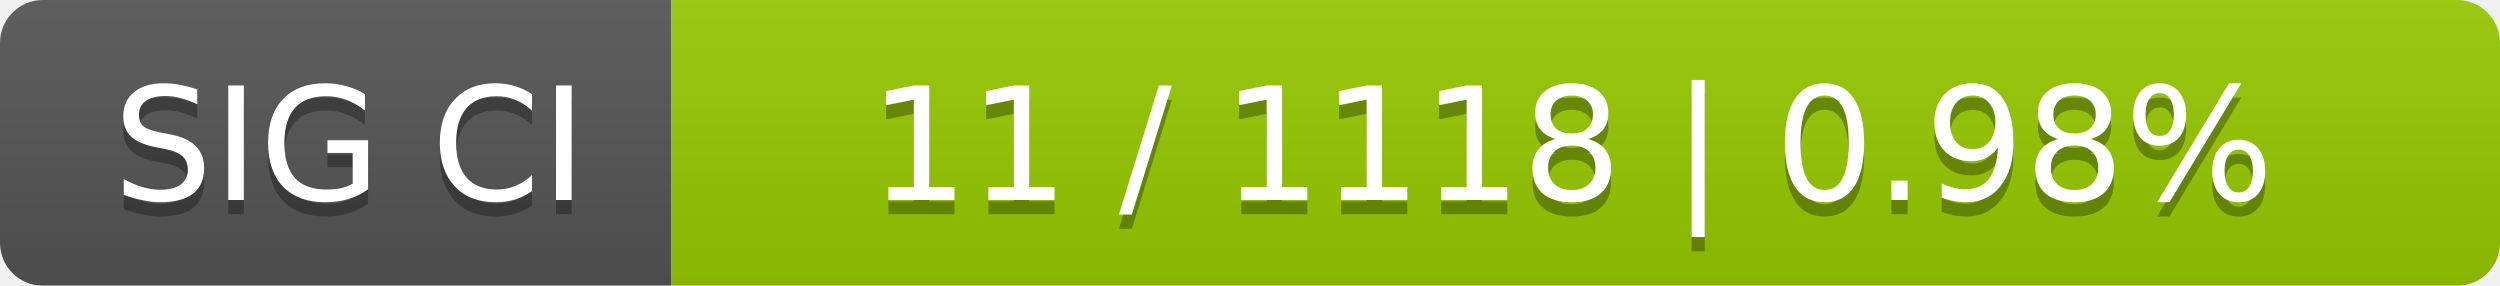
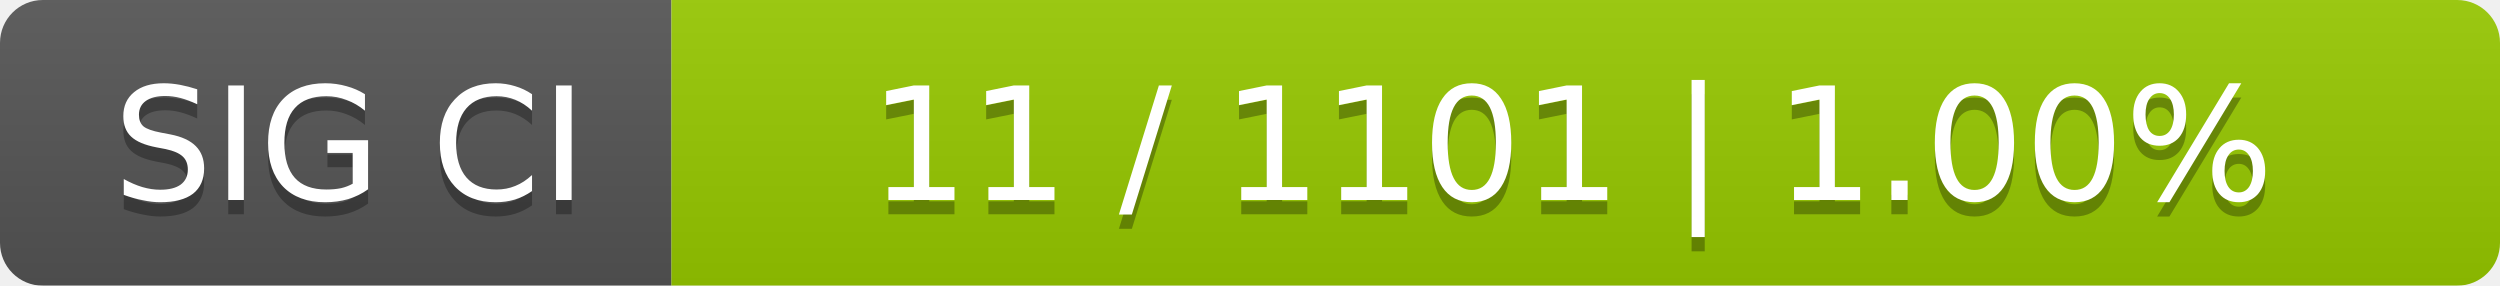
<svg xmlns="http://www.w3.org/2000/svg" width="175" height="20">
  <linearGradient id="smooth" x2="0" y2="100%">
    <stop offset="0" stop-color="#bbb" stop-opacity=".1" />
    <stop offset="1" stop-opacity=".1" />
  </linearGradient>
  <mask id="round">
    <rect width="175" height="20" rx="3" fill="#fff" />
  </mask>
  <g mask="url(#round)">
    <rect width="47" height="20" fill="#555" />
    <rect x="47" width="128" height="20" fill="#97ca00" />
    <rect width="175" height="20" fill="url(#smooth)" />
  </g>
  <g fill="#fff" text-anchor="middle" font-family="DejaVu Sans,Verdana,Geneva,sans-serif" font-size="11">
    <text x="24.5" y="15" fill="#010101" fill-opacity=".3">SIG CI</text>
    <text x="24.5" y="14">SIG CI</text>
-     <text x="110" y="15" fill="#010101" fill-opacity=".3">11 / 1118    |    0.98%</text>
-     <text x="110" y="14">11 / 1118    |    0.98%</text>
+     <text x="110" y="15" fill="#010101" fill-opacity=".3">11 / 1101    |    1.00%</text>
+     <text x="110" y="14">11 / 1101    |    1.00%</text>
  </g>
</svg>
